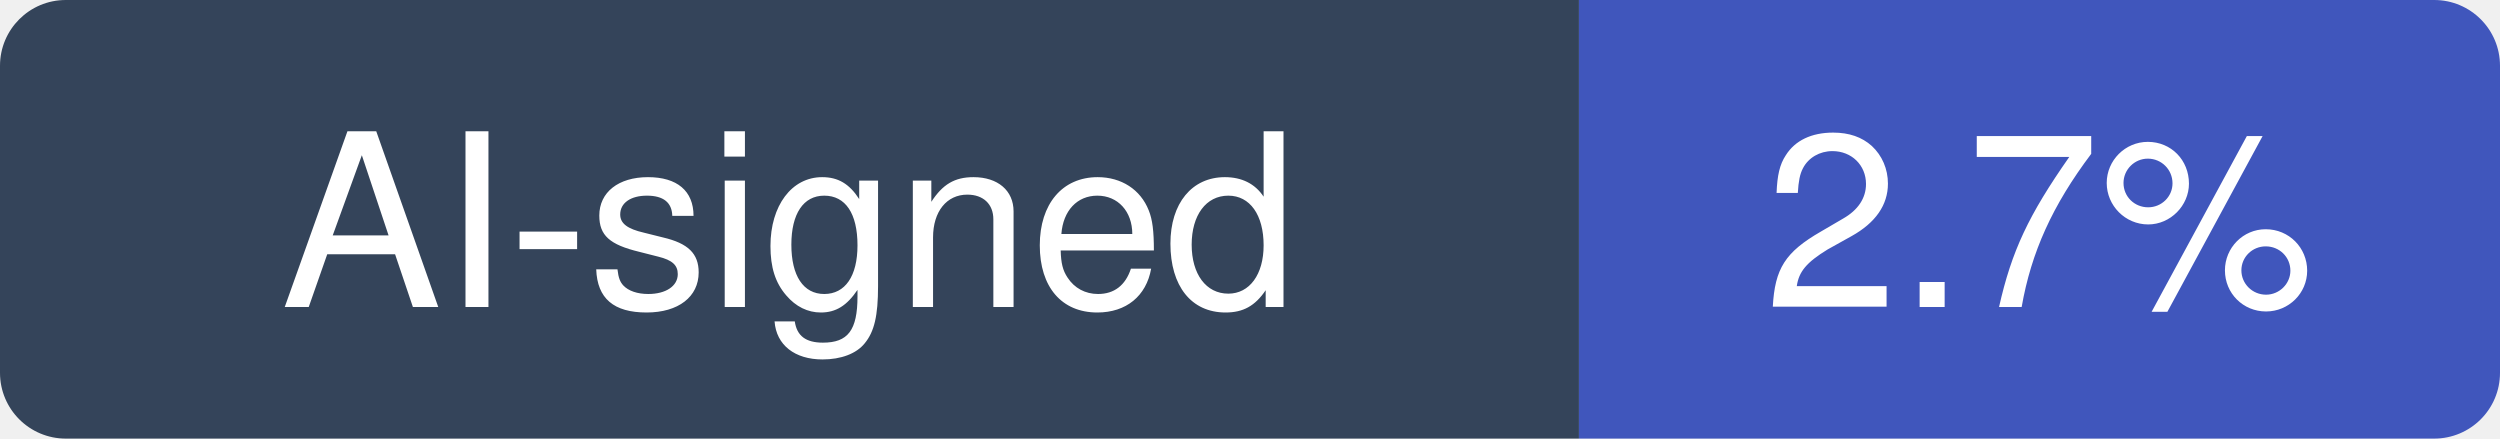
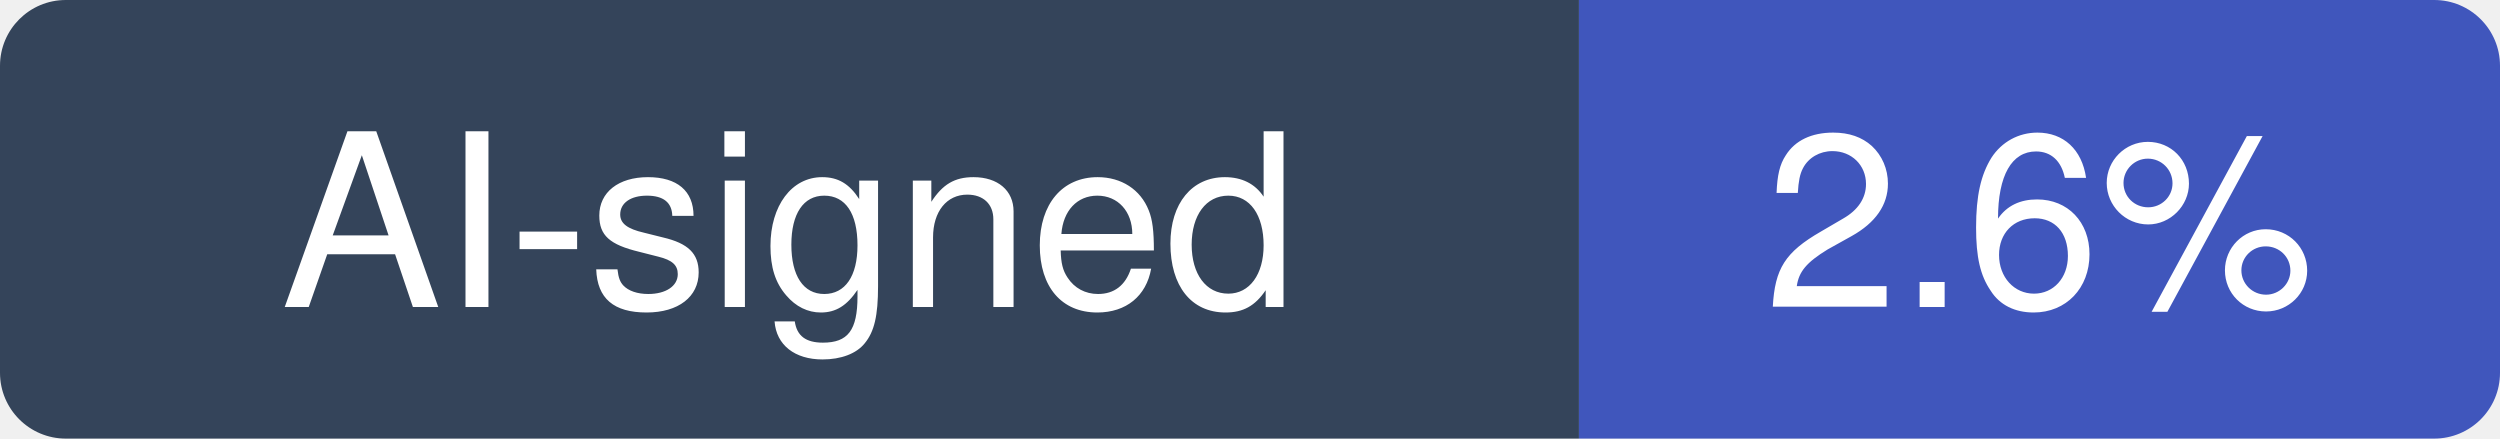
- <svg xmlns="http://www.w3.org/2000/svg" width="114" height="20" viewBox="0 0 114 20" role="img" aria-label="AI-signed: 2.7% of recent commits in drawdb-io/drawdb">
+ <svg xmlns="http://www.w3.org/2000/svg" width="114" height="20" viewBox="0 0 114 20" role="img" aria-label="AI-signed: 2.6% of recent commits in drawdb-io/drawdb">
  <clipPath id="hm-r">
    <rect width="114" height="20" rx="3" />
  </clipPath>
  <g clip-path="url(#hm-r)">
    <rect width="72" height="20" fill="#34445A" />
    <rect x="72" width="42" height="20" fill="#4056BC" />
  </g>
  <g fill="#fff" text-anchor="middle" font-family="Verdana, -apple-system, BlinkMacSystemFont, Segoe UI, Helvetica, Arial, Fira Sans, sans-serif" font-size="11">
    <text x="36" y="14">AI-signed</text>
-     <text x="93" y="14">2.7%</text>
+     <text x="93" y="14">2.6%</text>
  </g>
</svg>
